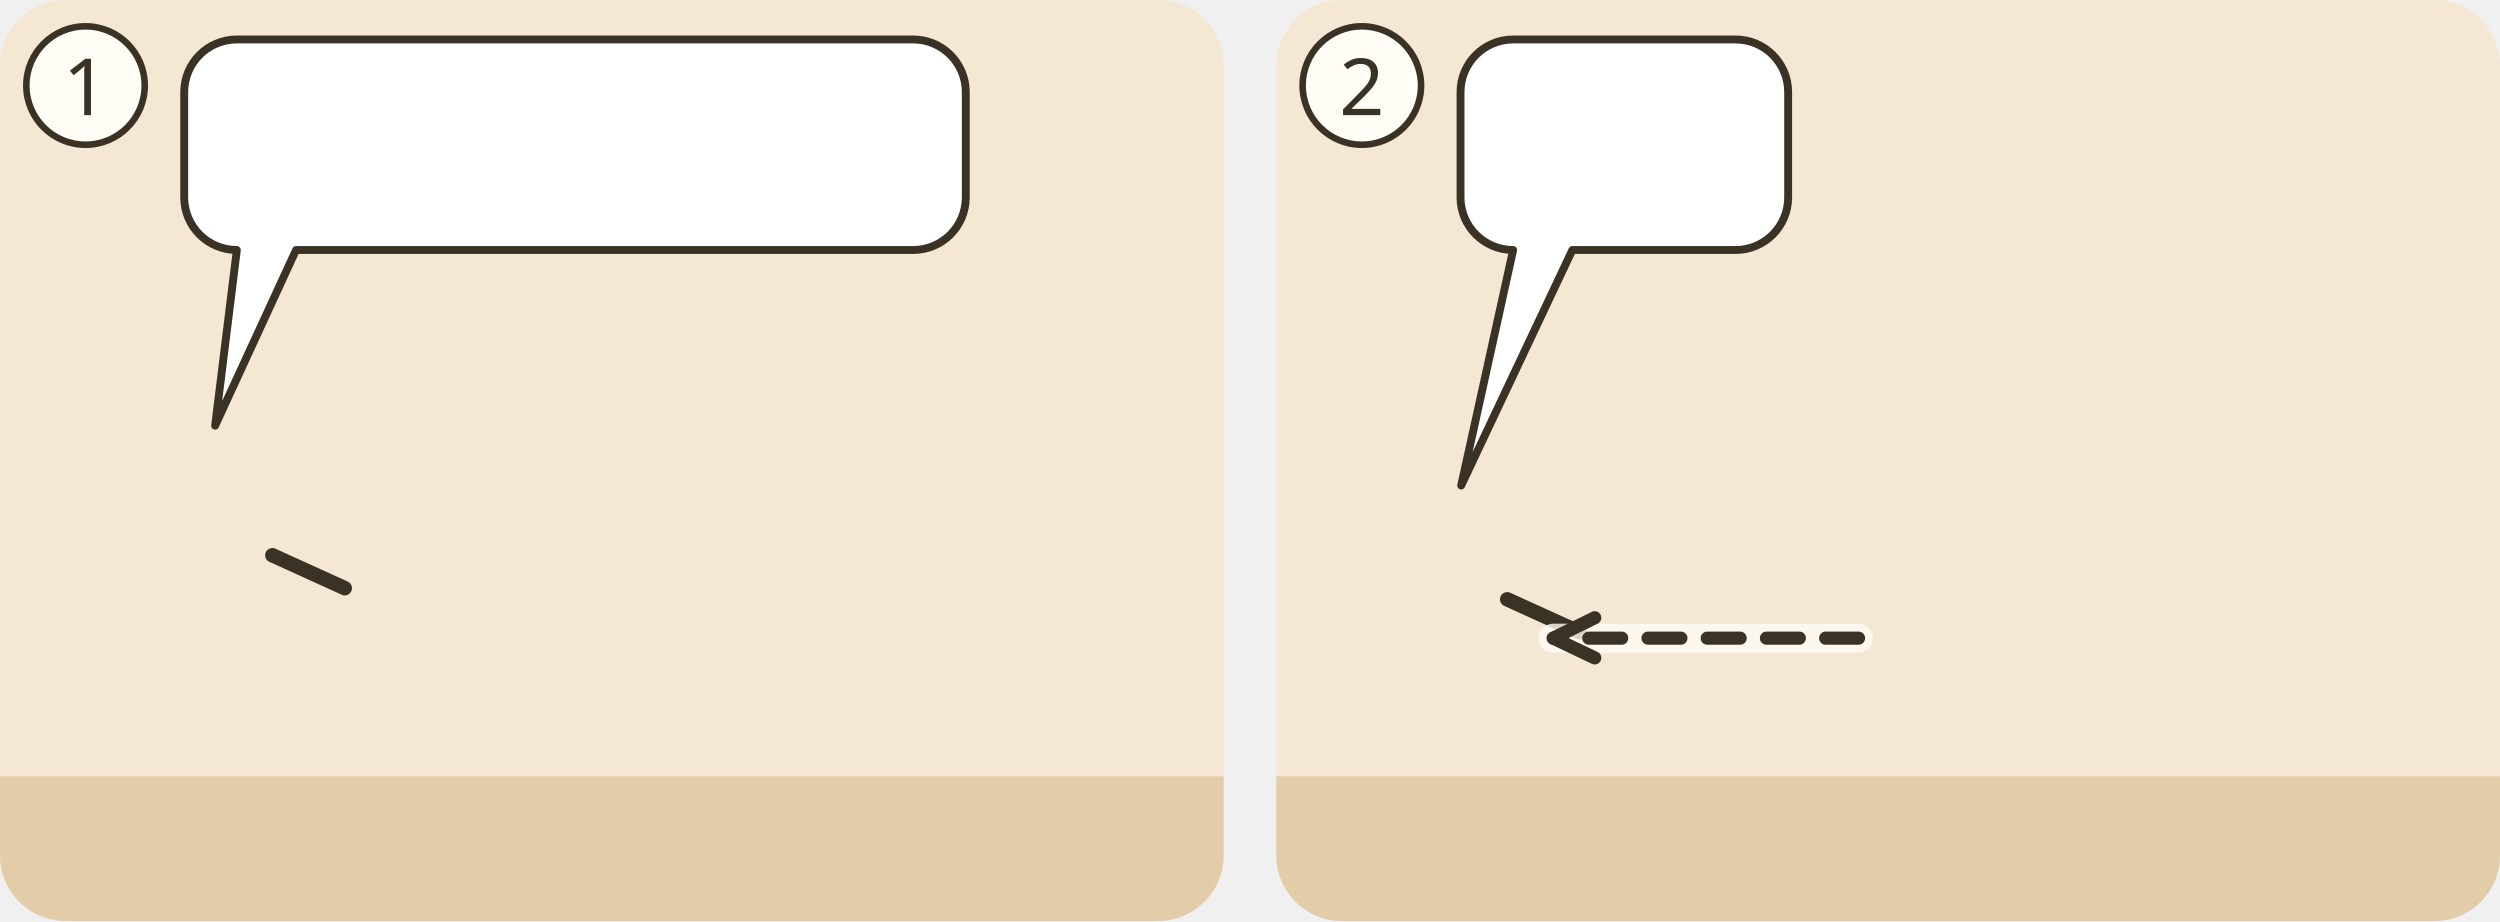
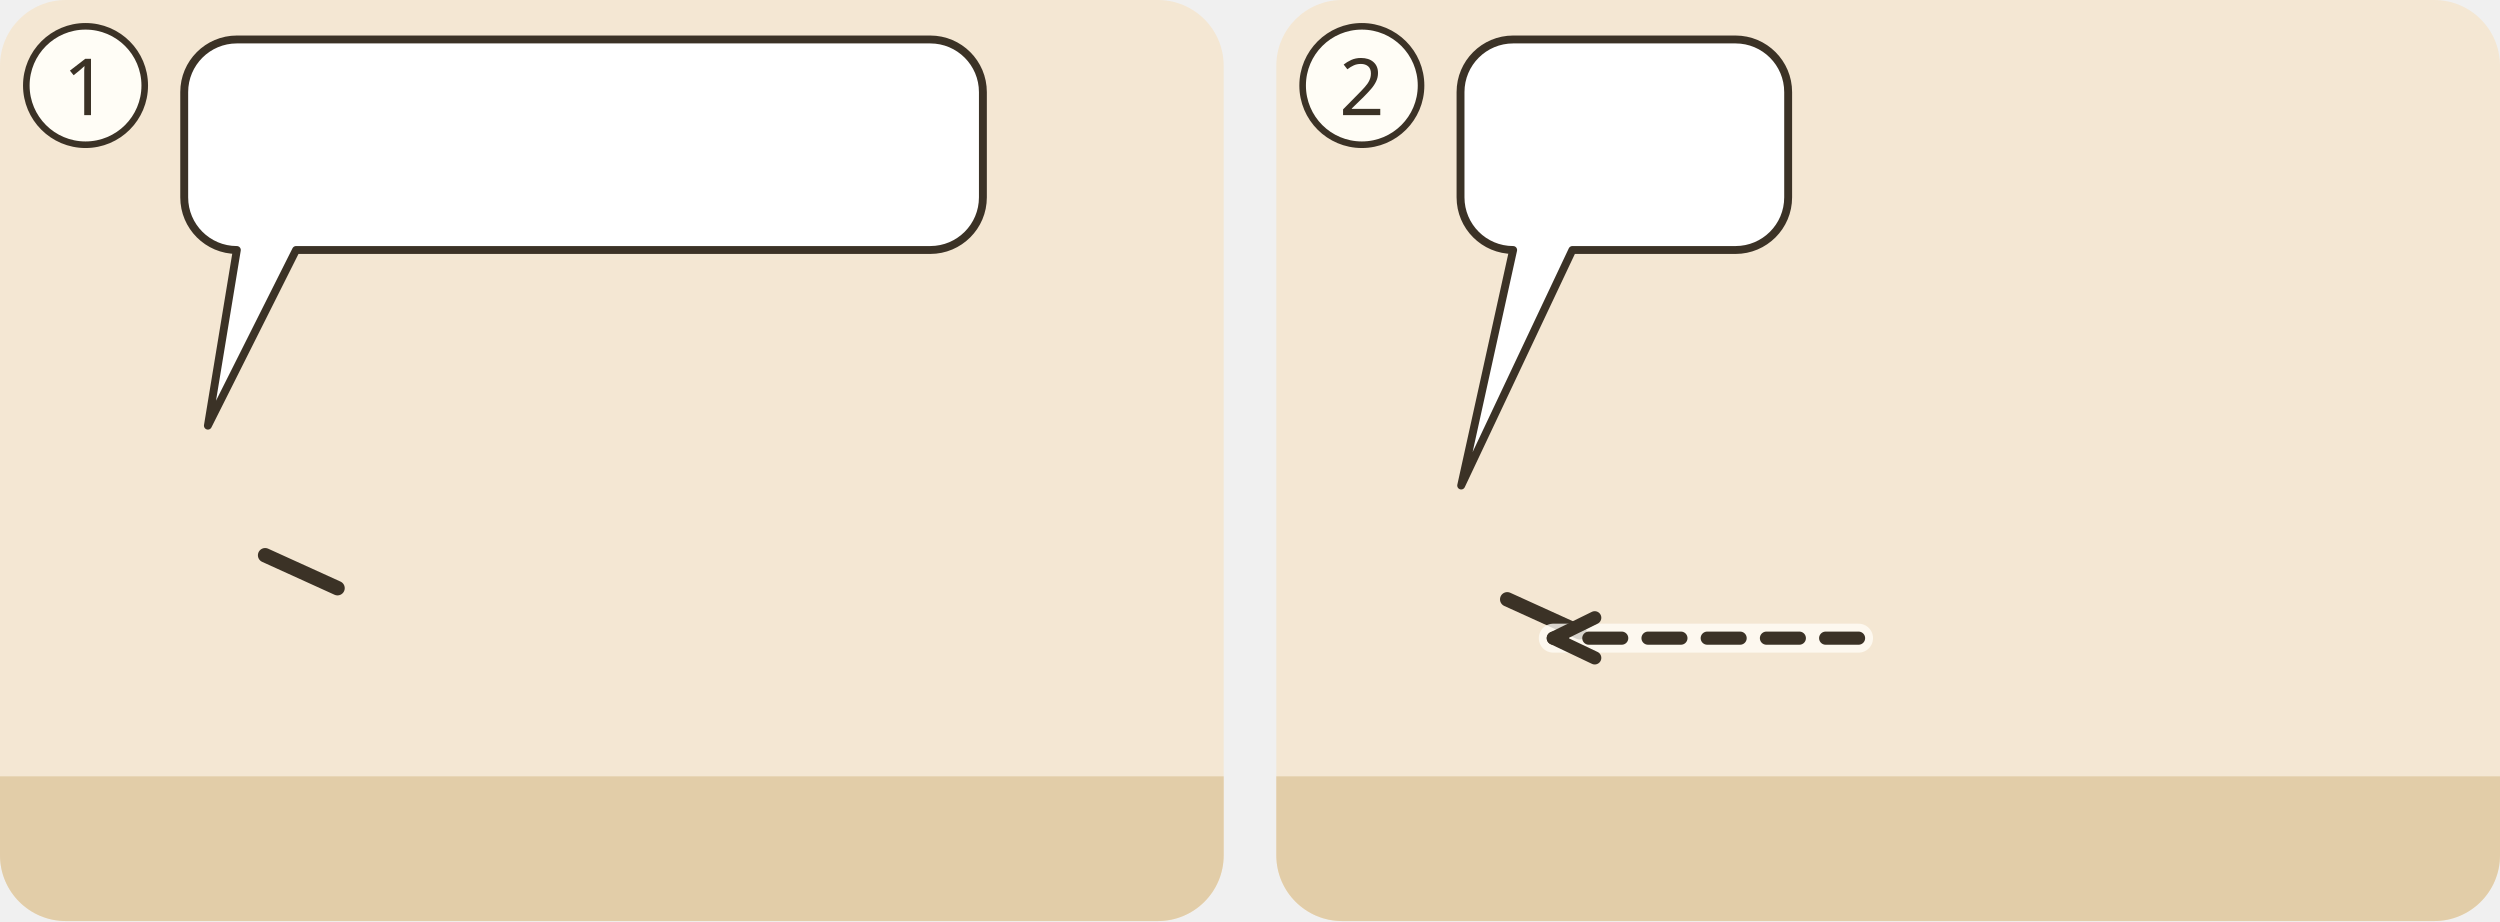
<svg xmlns="http://www.w3.org/2000/svg" viewBox="0 0 380 140">
  <g transform="translate(0 0)">
    <clipPath id="ill-cp-1-0-0">
      <rect width="186" height="140" rx="10" />
    </clipPath>
    <g clip-path="url(#ill-cp-1-0-0)">
      <rect width="186" height="140" fill="#F4E7D3" />
      <rect y="118" width="186" height="22" fill="#E2CDA8" />
      <use href="#ill-see" x="0" y="70" width="186" height="70" />
      <use href="#ill-strand" x="0" y="106" width="186" height="34" />
-       <use href="#ill-p-jesus" x="19.1" y="60" width="27.2" height="58" />
-       <path d="M41.4 84.4L52.4 89.4" stroke="#3B3226" stroke-width="2.2" stroke-linecap="round" />
-       <use href="#ill-p-petrus" x="64.5" y="60" width="27.2" height="58" />
-       <use href="#ill-p-andreas" x="109.9" y="60" width="27.2" height="58" />
-       <use href="#ill-netz" x="148.2" y="107" width="28" height="17" />
+       <use href="#ill-p-jesus" x="18.0" y="60" width="27.2" height="58" />
+       <path d="M40.3 84.4L51.3 89.4" stroke="#3B3226" stroke-width="2.2" stroke-linecap="round" />
+       <use href="#ill-p-petrus" x="61.1" y="60" width="27.2" height="58" />
+       <use href="#ill-p-andreas" x="104.2" y="60" width="27.2" height="58" />
+       <use href="#ill-netz" x="141.4" y="104" width="36" height="20" />
      <g>
-         <path d="M36 6H138.8A8 8 0 0 1 146.8 14V30A8 8 0 0 1 138.8 38L45 38L32.7 64.7L36 38H36A8 8 0 0 1 28 30V14A8 8 0 0 1 36 6Z" fill="#FFFFFF" stroke="#3B3226" stroke-width="1.2" stroke-linejoin="round" />
+         <path d="M36 6H141.4A8 8 0 0 1 149.4 14V30A8 8 0 0 1 141.4 38L45 38L31.6 64.7L36 38H36A8 8 0 0 1 28 30V14A8 8 0 0 1 36 6Z" fill="#FFFFFF" stroke="#3B3226" stroke-width="1.2" stroke-linejoin="round" />
        <use href="#ill-z-nachfolgen" x="34" y="12" width="37.8" height="20" />
-         <use href="#ill-netz" x="76.8" y="12" width="34.0" height="20" />
-         <use href="#ill-z-menschen" x="115.8" y="12" width="25.0" height="20" />
+         <use href="#ill-netz" x="76.8" y="12" width="36.7" height="20" />
+         <use href="#ill-z-menschen" x="118.4" y="12" width="25.0" height="20" />
      </g>
    </g>
    <circle cx="13" cy="13" r="9" fill="#FFFDF6" stroke="#3B3226" />
    <text x="13" y="17.5" text-anchor="middle" font-family="sans-serif" font-size="12" fill="#3B3226">1</text>
  </g>
  <g transform="translate(194 0)">
    <clipPath id="ill-cp-2-194-0">
      <rect width="186" height="140" rx="10" />
    </clipPath>
    <g clip-path="url(#ill-cp-2-194-0)">
      <rect width="186" height="140" fill="#F4E7D3" />
      <rect y="118" width="186" height="22" fill="#E2CDA8" />
      <use href="#ill-see" x="0" y="70" width="186" height="70" />
      <use href="#ill-strand" x="0" y="106" width="186" height="34" />
      <use href="#ill-boot" x="112" y="58.6" width="70" height="56.0" />
      <use href="#ill-p-zebedaeus" x="127.4" y="79.0" width="11.2" height="24" />
      <use href="#ill-p-jesus" x="17.2" y="71.6" width="21.8" height="46.4" />
      <path d="M35.1 91.1L46.1 96.1" stroke="#3B3226" stroke-width="2.2" stroke-linecap="round" />
      <use href="#ill-p-jakobus-zebedaeus" x="53.4" y="71.6" width="21.8" height="46.4" />
      <use href="#ill-p-johannes-zebedaeus" x="89.6" y="71.6" width="21.8" height="46.4" />
      <path d="M88.5 97.0Q65.3 97.0 42.1 97.0" fill="none" stroke="#FFFDF6" stroke-width="4.4" stroke-linecap="round" opacity=".8" />
      <path d="M88.5 97.0Q65.3 97.0 42.1 97.0" fill="none" stroke="#3B3226" stroke-width="2" stroke-dasharray="5 4" stroke-linecap="round" />
      <path d="M48.4 93.9L42.1 97.0L48.4 100.0" fill="none" stroke="#3B3226" stroke-width="2" stroke-linecap="round" stroke-linejoin="round" />
      <g>
        <path d="M36 6H69.8A8 8 0 0 1 77.8 14V30A8 8 0 0 1 69.8 38L45 38L28.1 73.8L36 38H36A8 8 0 0 1 28 30V14A8 8 0 0 1 36 6Z" fill="#FFFFFF" stroke="#3B3226" stroke-width="1.2" stroke-linejoin="round" />
        <use href="#ill-z-nachfolgen" x="34" y="12" width="37.8" height="20" />
      </g>
    </g>
    <circle cx="13" cy="13" r="9" fill="#FFFDF6" stroke="#3B3226" />
    <text x="13" y="17.5" text-anchor="middle" font-family="sans-serif" font-size="12" fill="#3B3226">2</text>
  </g>
</svg>
